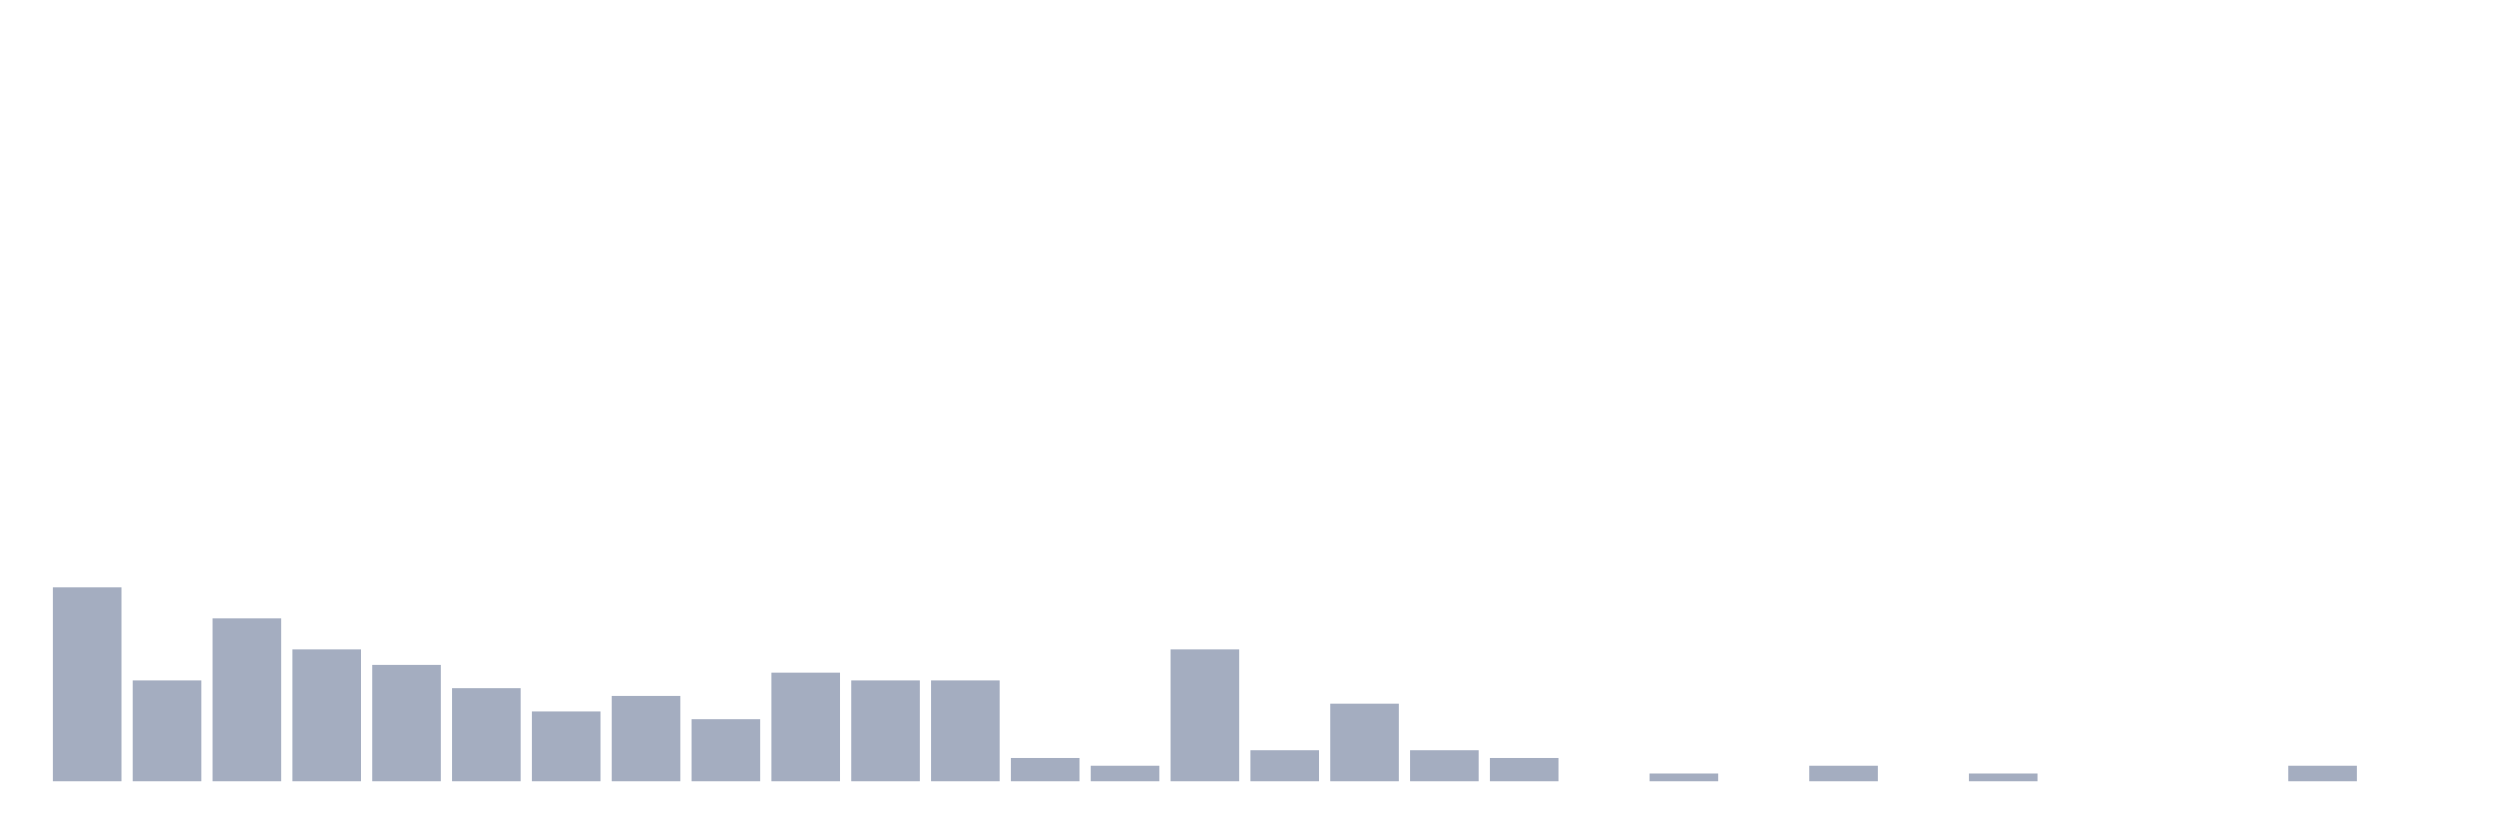
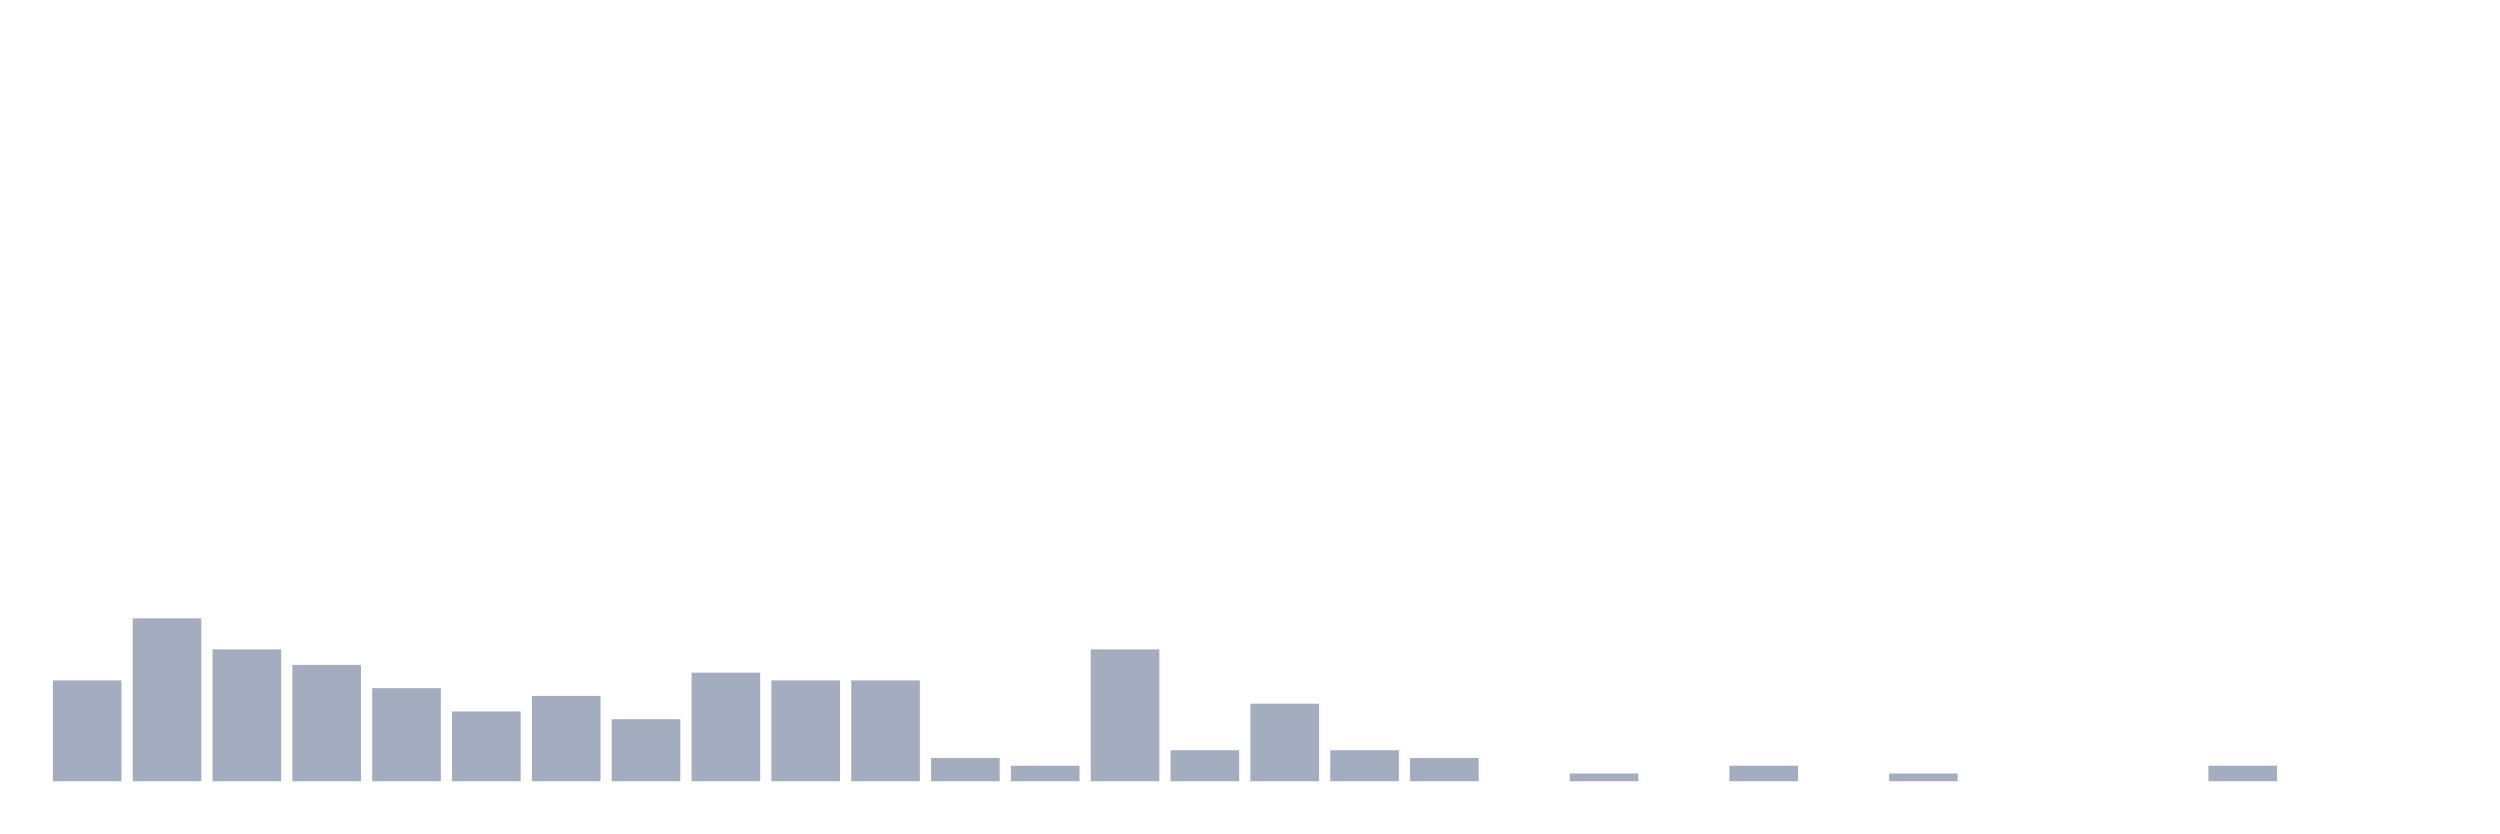
<svg xmlns="http://www.w3.org/2000/svg" viewBox="0 0 480 160">
  <g transform="translate(10,10)">
-     <rect class="bar" x="0.153" width="13.175" y="102.766" height="37.234" fill="rgb(164,173,192)" />
-     <rect class="bar" x="15.482" width="13.175" y="120.638" height="19.362" fill="rgb(164,173,192)" />
-     <rect class="bar" x="30.81" width="13.175" y="108.723" height="31.277" fill="rgb(164,173,192)" />
-     <rect class="bar" x="46.138" width="13.175" y="114.681" height="25.319" fill="rgb(164,173,192)" />
-     <rect class="bar" x="61.466" width="13.175" y="117.66" height="22.34" fill="rgb(164,173,192)" />
-     <rect class="bar" x="76.794" width="13.175" y="122.128" height="17.872" fill="rgb(164,173,192)" />
-     <rect class="bar" x="92.123" width="13.175" y="126.596" height="13.404" fill="rgb(164,173,192)" />
-     <rect class="bar" x="107.451" width="13.175" y="123.617" height="16.383" fill="rgb(164,173,192)" />
-     <rect class="bar" x="122.779" width="13.175" y="128.085" height="11.915" fill="rgb(164,173,192)" />
-     <rect class="bar" x="138.107" width="13.175" y="119.149" height="20.851" fill="rgb(164,173,192)" />
+     <rect class="bar" x="0.153" width="13.175" y="120.638" height="19.362" fill="rgb(164,173,192)" />
+     <rect class="bar" x="15.482" width="13.175" y="108.723" height="31.277" fill="rgb(164,173,192)" />
+     <rect class="bar" x="30.81" width="13.175" y="114.681" height="25.319" fill="rgb(164,173,192)" />
+     <rect class="bar" x="46.138" width="13.175" y="117.66" height="22.34" fill="rgb(164,173,192)" />
+     <rect class="bar" x="61.466" width="13.175" y="122.128" height="17.872" fill="rgb(164,173,192)" />
+     <rect class="bar" x="76.794" width="13.175" y="126.596" height="13.404" fill="rgb(164,173,192)" />
+     <rect class="bar" x="92.123" width="13.175" y="123.617" height="16.383" fill="rgb(164,173,192)" />
+     <rect class="bar" x="107.451" width="13.175" y="128.085" height="11.915" fill="rgb(164,173,192)" />
+     <rect class="bar" x="122.779" width="13.175" y="119.149" height="20.851" fill="rgb(164,173,192)" />
+     <rect class="bar" x="138.107" width="13.175" y="120.638" height="19.362" fill="rgb(164,173,192)" />
    <rect class="bar" x="153.436" width="13.175" y="120.638" height="19.362" fill="rgb(164,173,192)" />
-     <rect class="bar" x="168.764" width="13.175" y="120.638" height="19.362" fill="rgb(164,173,192)" />
-     <rect class="bar" x="184.092" width="13.175" y="135.532" height="4.468" fill="rgb(164,173,192)" />
-     <rect class="bar" x="199.42" width="13.175" y="137.021" height="2.979" fill="rgb(164,173,192)" />
-     <rect class="bar" x="214.748" width="13.175" y="114.681" height="25.319" fill="rgb(164,173,192)" />
-     <rect class="bar" x="230.077" width="13.175" y="134.043" height="5.957" fill="rgb(164,173,192)" />
-     <rect class="bar" x="245.405" width="13.175" y="125.106" height="14.894" fill="rgb(164,173,192)" />
-     <rect class="bar" x="260.733" width="13.175" y="134.043" height="5.957" fill="rgb(164,173,192)" />
-     <rect class="bar" x="276.061" width="13.175" y="135.532" height="4.468" fill="rgb(164,173,192)" />
-     <rect class="bar" x="291.39" width="13.175" y="140" height="0" fill="rgb(164,173,192)" />
-     <rect class="bar" x="306.718" width="13.175" y="138.511" height="1.489" fill="rgb(164,173,192)" />
-     <rect class="bar" x="322.046" width="13.175" y="140" height="0" fill="rgb(164,173,192)" />
-     <rect class="bar" x="337.374" width="13.175" y="137.021" height="2.979" fill="rgb(164,173,192)" />
-     <rect class="bar" x="352.702" width="13.175" y="140" height="0" fill="rgb(164,173,192)" />
-     <rect class="bar" x="368.031" width="13.175" y="138.511" height="1.489" fill="rgb(164,173,192)" />
+     <rect class="bar" x="168.764" width="13.175" y="135.532" height="4.468" fill="rgb(164,173,192)" />
+     <rect class="bar" x="184.092" width="13.175" y="137.021" height="2.979" fill="rgb(164,173,192)" />
+     <rect class="bar" x="199.42" width="13.175" y="114.681" height="25.319" fill="rgb(164,173,192)" />
+     <rect class="bar" x="214.748" width="13.175" y="134.043" height="5.957" fill="rgb(164,173,192)" />
+     <rect class="bar" x="230.077" width="13.175" y="125.106" height="14.894" fill="rgb(164,173,192)" />
+     <rect class="bar" x="245.405" width="13.175" y="134.043" height="5.957" fill="rgb(164,173,192)" />
+     <rect class="bar" x="260.733" width="13.175" y="135.532" height="4.468" fill="rgb(164,173,192)" />
+     <rect class="bar" x="276.061" width="13.175" y="140" height="0" fill="rgb(164,173,192)" />
+     <rect class="bar" x="291.39" width="13.175" y="138.511" height="1.489" fill="rgb(164,173,192)" />
+     <rect class="bar" x="306.718" width="13.175" y="140" height="0" fill="rgb(164,173,192)" />
+     <rect class="bar" x="322.046" width="13.175" y="137.021" height="2.979" fill="rgb(164,173,192)" />
+     <rect class="bar" x="337.374" width="13.175" y="140" height="0" fill="rgb(164,173,192)" />
+     <rect class="bar" x="352.702" width="13.175" y="138.511" height="1.489" fill="rgb(164,173,192)" />
+     <rect class="bar" x="368.031" width="13.175" y="140" height="0" fill="rgb(164,173,192)" />
    <rect class="bar" x="383.359" width="13.175" y="140" height="0" fill="rgb(164,173,192)" />
    <rect class="bar" x="398.687" width="13.175" y="140" height="0" fill="rgb(164,173,192)" />
-     <rect class="bar" x="414.015" width="13.175" y="140" height="0" fill="rgb(164,173,192)" />
-     <rect class="bar" x="429.344" width="13.175" y="137.021" height="2.979" fill="rgb(164,173,192)" />
+     <rect class="bar" x="414.015" width="13.175" y="137.021" height="2.979" fill="rgb(164,173,192)" />
+     <rect class="bar" x="429.344" width="13.175" y="140" height="0" fill="rgb(164,173,192)" />
    <rect class="bar" x="444.672" width="13.175" y="140" height="0" fill="rgb(164,173,192)" />
  </g>
</svg>
